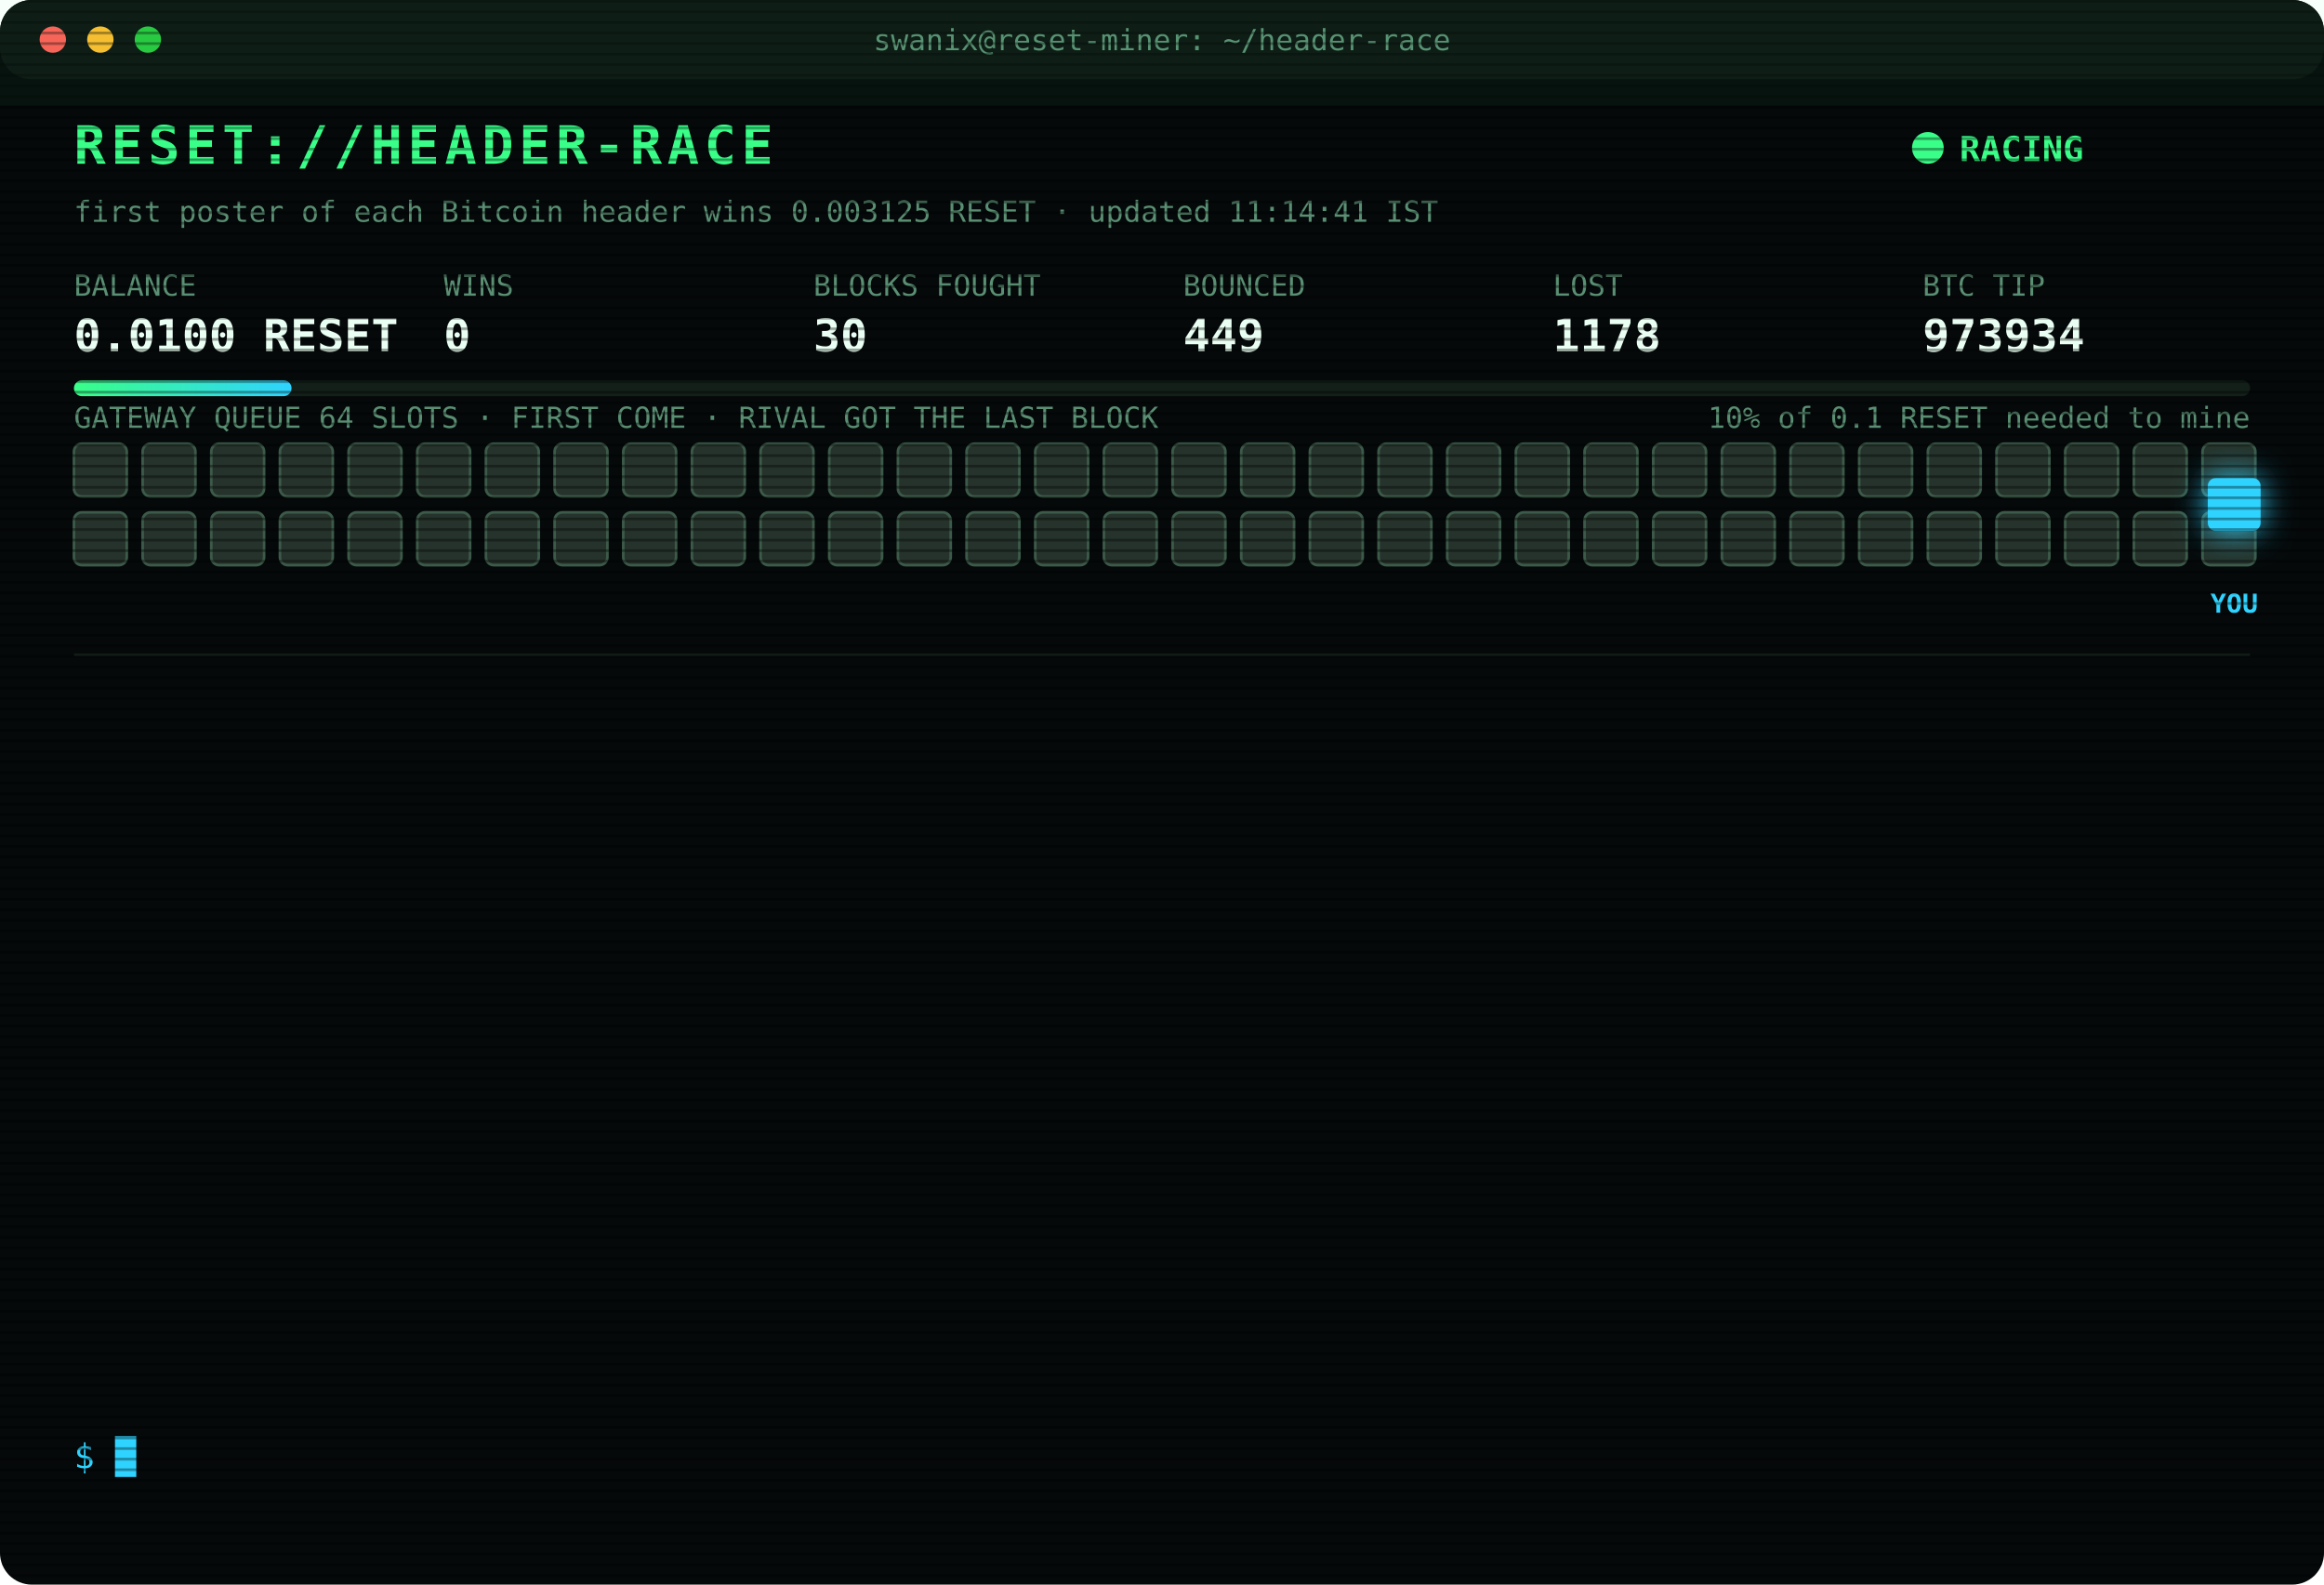
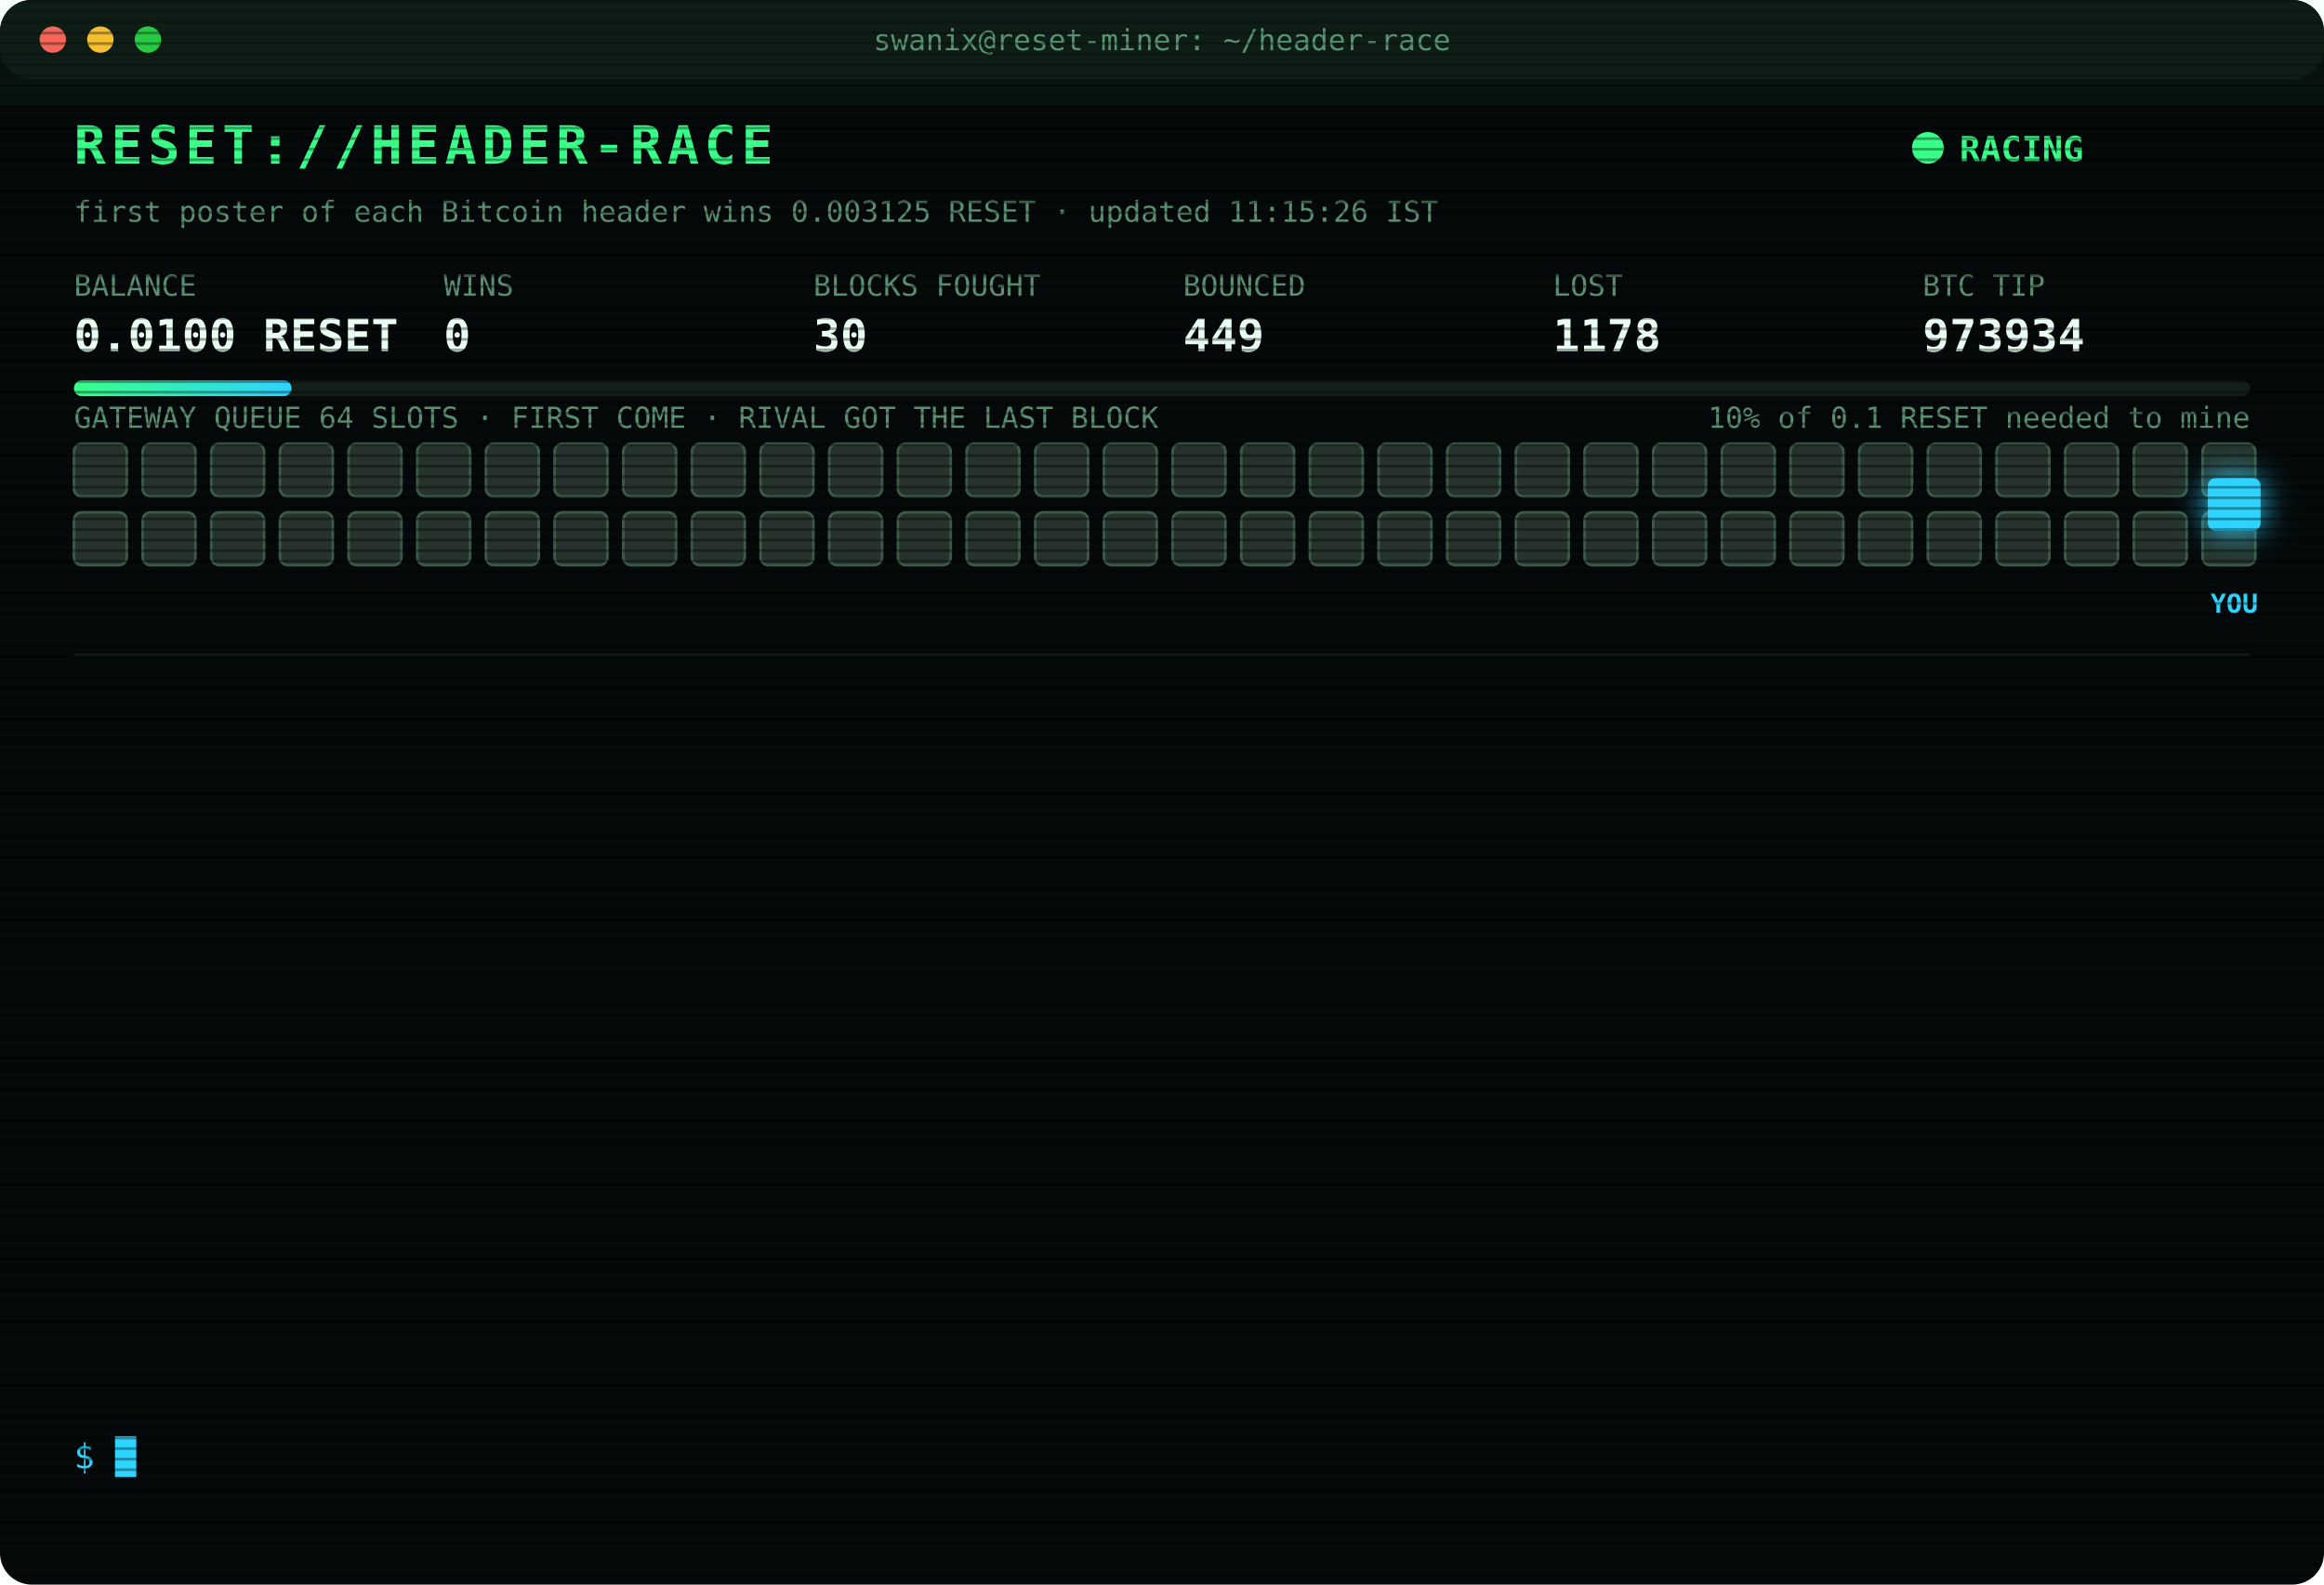
<svg xmlns="http://www.w3.org/2000/svg" width="880" height="600" viewBox="0 0 880 600" font-family="ui-monospace,SFMono-Regular,Menlo,Consolas,monospace">
  <style>
text{font-size:13px;fill:#7CFFB2}
.title{font-size:20px;font-weight:700;fill:#39FF88;letter-spacing:2px;animation:glitch 3s infinite steps(1)}
.sub{fill:#2fd3ff}.k{fill:#5a8f73;font-size:11px}.v{font-size:17px;font-weight:700;fill:#eafff3}
.ts{fill:#3f6b56}.boot{fill:#2fd3ff}.dim{fill:#5a8f73}.bad{fill:#ff4d6d}.warn{fill:#ffd23f}.mag{fill:#ff5cf0}.win{fill:#39FF88;font-weight:700}
.tag{font-size:10px;fill:#2fd3ff;font-weight:700}
.rival{fill:#26332c;stroke:#3c5a49;animation:jam 1.2s infinite alternate}
.idle{fill:#141c18;stroke:#22302a;animation:breathe 4s infinite}
.me{fill:#2fd3ff;filter:drop-shadow(0 0 6px #2fd3ff)}
.hover{animation:nudge 1.1s infinite ease-in-out}.bounce{animation:kick 1.4s infinite}
.ln{opacity:0;animation:in .4s forwards}
.cur{animation:blink 1s infinite steps(1)}
.scan{animation:scan 6s infinite linear}
.led{animation:blink 1.4s infinite}
@keyframes in{from{opacity:0;transform:translateX(-6px)}to{opacity:1;transform:none}}
@keyframes blink{50%{opacity:0}}
@keyframes jam{to{fill:#33463b}}
@keyframes breathe{50%{opacity:.4}}
@keyframes nudge{50%{transform:translateX(-10px)}}
@keyframes kick{0%,100%{transform:none}30%{transform:translateX(-14px)}55%{transform:translateX(10px) translateY(-6px)}}
@keyframes glitch{0%,92%{transform:none}93%{transform:translateX(2px);fill:#ff4d6d}95%{transform:translateX(-2px);fill:#2fd3ff}97%{transform:none}}
@keyframes scan{from{transform:translateY(-40px)}to{transform:translateY(600px)}}
</style>
  <defs>
    <pattern id="sl" width="4" height="4" patternUnits="userSpaceOnUse">
      <rect width="4" height="1" fill="#000" opacity=".35" />
    </pattern>
    <linearGradient id="bar">
      <stop offset="0" stop-color="#39FF88" />
      <stop offset="1" stop-color="#2fd3ff" />
    </linearGradient>
  </defs>
  <rect width="880" height="600" rx="12" fill="#05090a" />
  <rect width="880" height="30" rx="12" fill="#0d1512" />
  <circle cx="20" cy="15" r="5" fill="#ff5f57" />
  <circle cx="38" cy="15" r="5" fill="#febc2e" />
  <circle cx="56" cy="15" r="5" fill="#28c840" />
  <text x="440" y="19" text-anchor="middle" class="k">swanix@reset-miner: ~/header-race</text>
  <text x="28" y="62" class="title">RESET://HEADER-RACE</text>
  <circle class="led" cx="730" cy="56" r="6" fill="#39FF88" />
  <text x="742" y="61" class="win">RACING</text>
-   <text x="28" y="84" class="k">first poster of each Bitcoin header wins 0.003125 RESET · updated 11:14:41 IST</text>
+   <text x="28" y="84" class="k">first poster of each Bitcoin header wins 0.003125 RESET · updated 11:15:26 IST</text>
  <text x="28" y="112" class="k">BALANCE</text>
  <text x="28" y="133" class="v">0.0100 RESET</text>
  <text x="168" y="112" class="k">WINS</text>
  <text x="168" y="133" class="v">0</text>
  <text x="308" y="112" class="k">BLOCKS FOUGHT</text>
  <text x="308" y="133" class="v">30</text>
  <text x="448" y="112" class="k">BOUNCED</text>
  <text x="448" y="133" class="v">449</text>
  <text x="588" y="112" class="k">LOST</text>
  <text x="588" y="133" class="v">1178</text>
  <text x="728" y="112" class="k">BTC TIP</text>
  <text x="728" y="133" class="v">973934</text>
  <rect x="28" y="144" width="824" height="6" rx="3" fill="#13201a" />
  <rect x="28" y="144" width="82.4" height="6" rx="3" fill="url(#bar)" />
  <text x="852" y="162" text-anchor="end" class="k">10% of 0.1 RESET needed to mine</text>
  <text x="28" y="162" class="k">GATEWAY QUEUE 64 SLOTS · FIRST COME · RIVAL GOT THE LAST BLOCK</text>
  <rect class="rival" x="28" y="168" width="20" height="20" rx="3" style="animation-delay:0.00s" />
  <rect class="rival" x="54" y="168" width="20" height="20" rx="3" style="animation-delay:0.05s" />
  <rect class="rival" x="80" y="168" width="20" height="20" rx="3" style="animation-delay:0.10s" />
  <rect class="rival" x="106" y="168" width="20" height="20" rx="3" style="animation-delay:0.15s" />
  <rect class="rival" x="132" y="168" width="20" height="20" rx="3" style="animation-delay:0.20s" />
  <rect class="rival" x="158" y="168" width="20" height="20" rx="3" style="animation-delay:0.25s" />
  <rect class="rival" x="184" y="168" width="20" height="20" rx="3" style="animation-delay:0.30s" />
  <rect class="rival" x="210" y="168" width="20" height="20" rx="3" style="animation-delay:0.35s" />
  <rect class="rival" x="236" y="168" width="20" height="20" rx="3" style="animation-delay:0.40s" />
  <rect class="rival" x="262" y="168" width="20" height="20" rx="3" style="animation-delay:0.45s" />
  <rect class="rival" x="288" y="168" width="20" height="20" rx="3" style="animation-delay:0.50s" />
  <rect class="rival" x="314" y="168" width="20" height="20" rx="3" style="animation-delay:0.55s" />
  <rect class="rival" x="340" y="168" width="20" height="20" rx="3" style="animation-delay:0.60s" />
  <rect class="rival" x="366" y="168" width="20" height="20" rx="3" style="animation-delay:0.65s" />
  <rect class="rival" x="392" y="168" width="20" height="20" rx="3" style="animation-delay:0.70s" />
  <rect class="rival" x="418" y="168" width="20" height="20" rx="3" style="animation-delay:0.75s" />
  <rect class="rival" x="444" y="168" width="20" height="20" rx="3" style="animation-delay:0.80s" />
  <rect class="rival" x="470" y="168" width="20" height="20" rx="3" style="animation-delay:0.85s" />
  <rect class="rival" x="496" y="168" width="20" height="20" rx="3" style="animation-delay:0.90s" />
  <rect class="rival" x="522" y="168" width="20" height="20" rx="3" style="animation-delay:0.95s" />
  <rect class="rival" x="548" y="168" width="20" height="20" rx="3" style="animation-delay:1.00s" />
  <rect class="rival" x="574" y="168" width="20" height="20" rx="3" style="animation-delay:1.05s" />
  <rect class="rival" x="600" y="168" width="20" height="20" rx="3" style="animation-delay:1.10s" />
  <rect class="rival" x="626" y="168" width="20" height="20" rx="3" style="animation-delay:1.15s" />
  <rect class="rival" x="652" y="168" width="20" height="20" rx="3" style="animation-delay:1.20s" />
  <rect class="rival" x="678" y="168" width="20" height="20" rx="3" style="animation-delay:1.25s" />
  <rect class="rival" x="704" y="168" width="20" height="20" rx="3" style="animation-delay:1.30s" />
  <rect class="rival" x="730" y="168" width="20" height="20" rx="3" style="animation-delay:1.35s" />
  <rect class="rival" x="756" y="168" width="20" height="20" rx="3" style="animation-delay:1.40s" />
  <rect class="rival" x="782" y="168" width="20" height="20" rx="3" style="animation-delay:1.45s" />
  <rect class="rival" x="808" y="168" width="20" height="20" rx="3" style="animation-delay:1.50s" />
  <rect class="rival" x="834" y="168" width="20" height="20" rx="3" style="animation-delay:1.55s" />
  <rect class="rival" x="28" y="194" width="20" height="20" rx="3" style="animation-delay:1.60s" />
  <rect class="rival" x="54" y="194" width="20" height="20" rx="3" style="animation-delay:1.65s" />
  <rect class="rival" x="80" y="194" width="20" height="20" rx="3" style="animation-delay:1.70s" />
  <rect class="rival" x="106" y="194" width="20" height="20" rx="3" style="animation-delay:1.75s" />
  <rect class="rival" x="132" y="194" width="20" height="20" rx="3" style="animation-delay:1.80s" />
  <rect class="rival" x="158" y="194" width="20" height="20" rx="3" style="animation-delay:1.85s" />
  <rect class="rival" x="184" y="194" width="20" height="20" rx="3" style="animation-delay:1.90s" />
  <rect class="rival" x="210" y="194" width="20" height="20" rx="3" style="animation-delay:1.95s" />
  <rect class="rival" x="236" y="194" width="20" height="20" rx="3" style="animation-delay:2.00s" />
  <rect class="rival" x="262" y="194" width="20" height="20" rx="3" style="animation-delay:2.05s" />
  <rect class="rival" x="288" y="194" width="20" height="20" rx="3" style="animation-delay:2.10s" />
  <rect class="rival" x="314" y="194" width="20" height="20" rx="3" style="animation-delay:2.15s" />
  <rect class="rival" x="340" y="194" width="20" height="20" rx="3" style="animation-delay:2.20s" />
  <rect class="rival" x="366" y="194" width="20" height="20" rx="3" style="animation-delay:2.25s" />
  <rect class="rival" x="392" y="194" width="20" height="20" rx="3" style="animation-delay:2.30s" />
  <rect class="rival" x="418" y="194" width="20" height="20" rx="3" style="animation-delay:2.35s" />
  <rect class="rival" x="444" y="194" width="20" height="20" rx="3" style="animation-delay:2.40s" />
  <rect class="rival" x="470" y="194" width="20" height="20" rx="3" style="animation-delay:2.45s" />
  <rect class="rival" x="496" y="194" width="20" height="20" rx="3" style="animation-delay:2.50s" />
  <rect class="rival" x="522" y="194" width="20" height="20" rx="3" style="animation-delay:2.55s" />
  <rect class="rival" x="548" y="194" width="20" height="20" rx="3" style="animation-delay:2.60s" />
  <rect class="rival" x="574" y="194" width="20" height="20" rx="3" style="animation-delay:2.65s" />
  <rect class="rival" x="600" y="194" width="20" height="20" rx="3" style="animation-delay:2.70s" />
  <rect class="rival" x="626" y="194" width="20" height="20" rx="3" style="animation-delay:2.75s" />
  <rect class="rival" x="652" y="194" width="20" height="20" rx="3" style="animation-delay:2.80s" />
  <rect class="rival" x="678" y="194" width="20" height="20" rx="3" style="animation-delay:2.85s" />
  <rect class="rival" x="704" y="194" width="20" height="20" rx="3" style="animation-delay:2.90s" />
  <rect class="rival" x="730" y="194" width="20" height="20" rx="3" style="animation-delay:2.95s" />
  <rect class="rival" x="756" y="194" width="20" height="20" rx="3" style="animation-delay:3.00s" />
  <rect class="rival" x="782" y="194" width="20" height="20" rx="3" style="animation-delay:3.05s" />
  <rect class="rival" x="808" y="194" width="20" height="20" rx="3" style="animation-delay:3.10s" />
  <rect class="rival" x="834" y="194" width="20" height="20" rx="3" style="animation-delay:3.15s" />
  <g class="hover">
    <rect class="me" x="836" y="181" width="20" height="20" rx="3" />
    <text class="tag" x="846" y="232" text-anchor="middle">YOU</text>
  </g>
  <line x1="28" x2="852" y1="248" y2="248" stroke="#13201a" />
  <g class="ln" style="animation-delay:0.40s">
    <text x="28" y="270" class="ts">09:10:34</text>
    <text x="104" y="270" class="bad">[LOST] #973924 taken by a rival miner</text>
  </g>
  <g class="ln" style="animation-delay:0.65s">
    <text x="28" y="292" class="ts">09:13:56</text>
    <text x="104" y="292" class="bad">[LOST] #973925 taken by a rival miner</text>
  </g>
  <g class="ln" style="animation-delay:0.90s">
    <text x="28" y="314" class="ts">09:19:15</text>
    <text x="104" y="314" class="bad">[LOST] #973926 taken by a rival miner</text>
  </g>
  <g class="ln" style="animation-delay:1.15s">
    <text x="28" y="336" class="ts">09:38:37</text>
    <text x="104" y="336" class="bad">[LOST] #973927 taken by a rival miner</text>
  </g>
  <g class="ln" style="animation-delay:1.40s">
    <text x="28" y="358" class="ts">10:10:04</text>
    <text x="104" y="358" class="bad">[LOST] #973928 taken by a rival miner</text>
  </g>
  <g class="ln" style="animation-delay:1.65s">
    <text x="28" y="380" class="ts">10:25:35</text>
    <text x="104" y="380" class="bad">[LOST] #973929 taken by a rival miner</text>
  </g>
  <g class="ln" style="animation-delay:1.90s">
    <text x="28" y="402" class="ts">10:31:10</text>
    <text x="104" y="402" class="bad">[LOST] #973930 taken by a rival miner</text>
  </g>
  <g class="ln" style="animation-delay:2.15s">
    <text x="28" y="424" class="ts">10:36:40</text>
    <text x="104" y="424" class="bad">[LOST] #973931 taken by a rival miner</text>
  </g>
  <g class="ln" style="animation-delay:2.40s">
    <text x="28" y="446" class="ts">10:38:51</text>
    <text x="104" y="446" class="bad">[LOST] #973932 taken by a rival miner</text>
  </g>
  <g class="ln" style="animation-delay:2.65s">
    <text x="28" y="468" class="ts">10:55:44</text>
    <text x="104" y="468" class="dim">[STINT END] calls 801 · wins 0</text>
  </g>
  <g class="ln" style="animation-delay:2.90s">
    <text x="28" y="490" class="ts">11:00:24</text>
    <text x="104" y="490" class="boot">[BOOT] racer v3 online · 3 feeds · stint 340m</text>
  </g>
  <g class="ln" style="animation-delay:3.15s">
    <text x="28" y="512" class="ts">11:03:24</text>
    <text x="104" y="512" class="bad">[LOST] #973933 taken by a rival miner</text>
  </g>
  <g class="ln" style="animation-delay:3.40s">
    <text x="28" y="534" class="ts">11:14:41</text>
    <text x="104" y="534" class="bad">[LOST] #973934 taken by a rival miner</text>
  </g>
  <text x="28" y="556" class="sub">$ <tspan class="cur">█</tspan>
  </text>
  <rect width="880" height="600" rx="12" fill="url(#sl)" pointer-events="none" />
  <rect class="scan" width="880" height="40" fill="#39FF88" opacity=".04" />
</svg>
